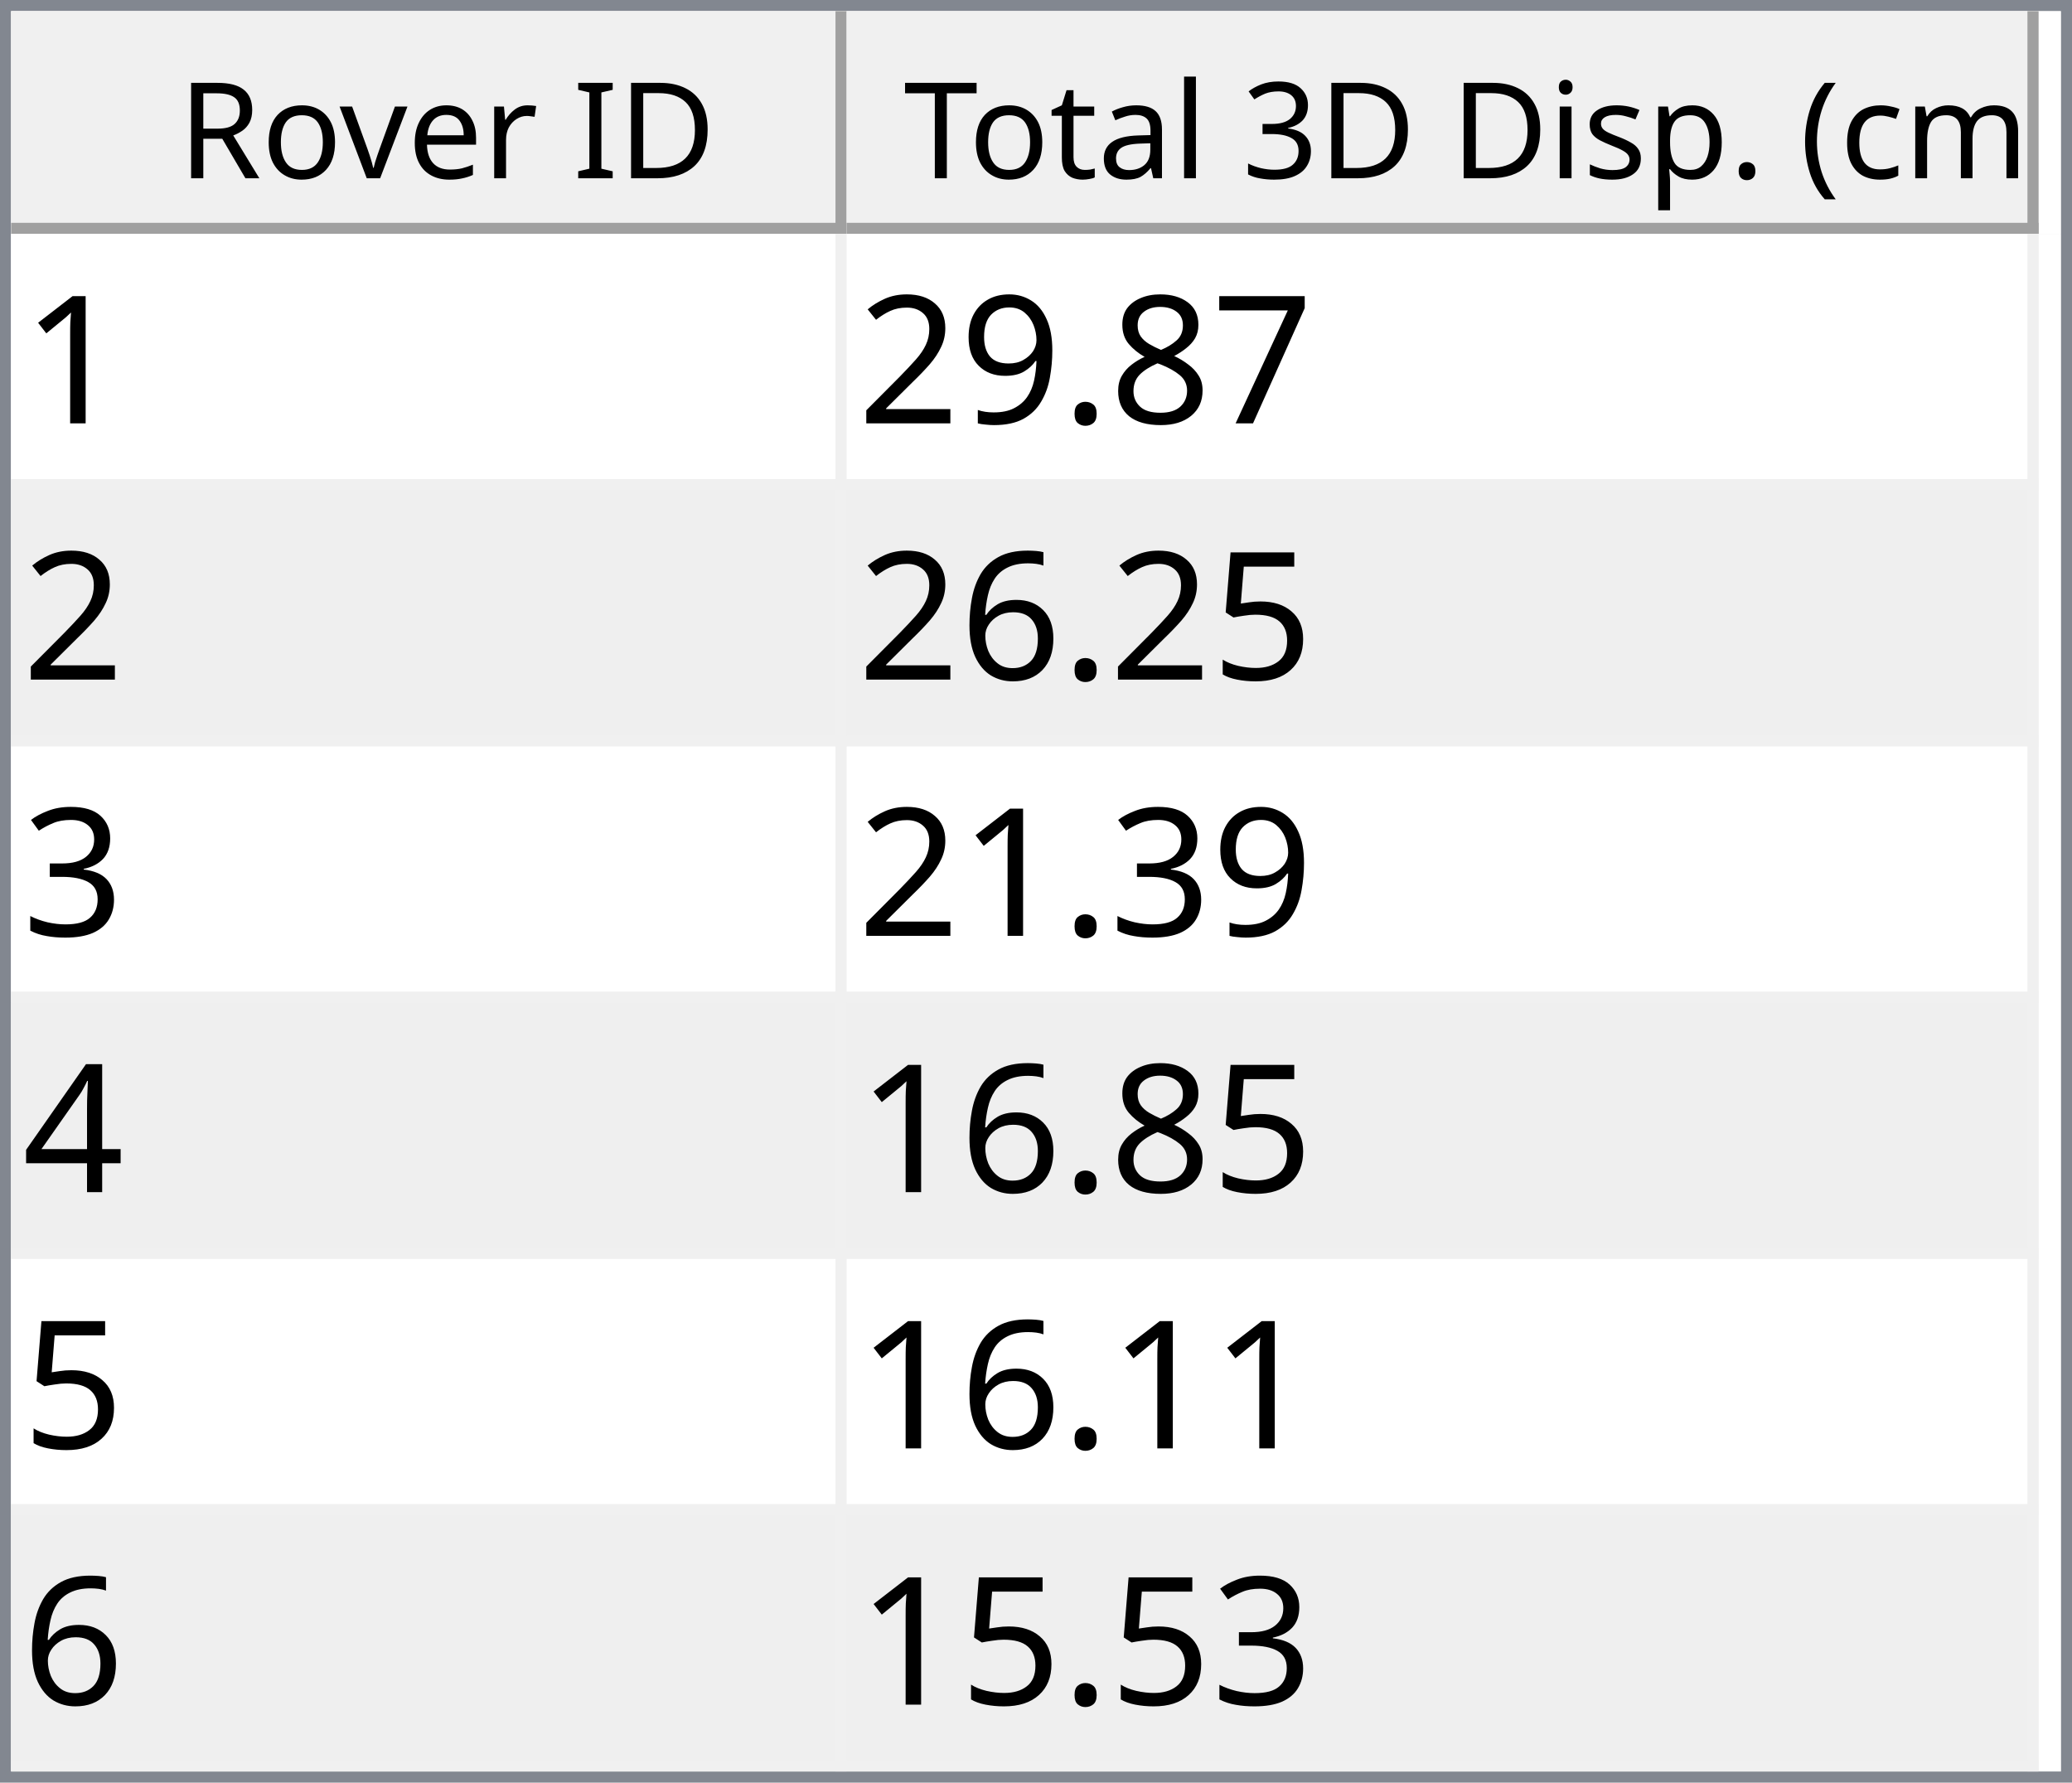
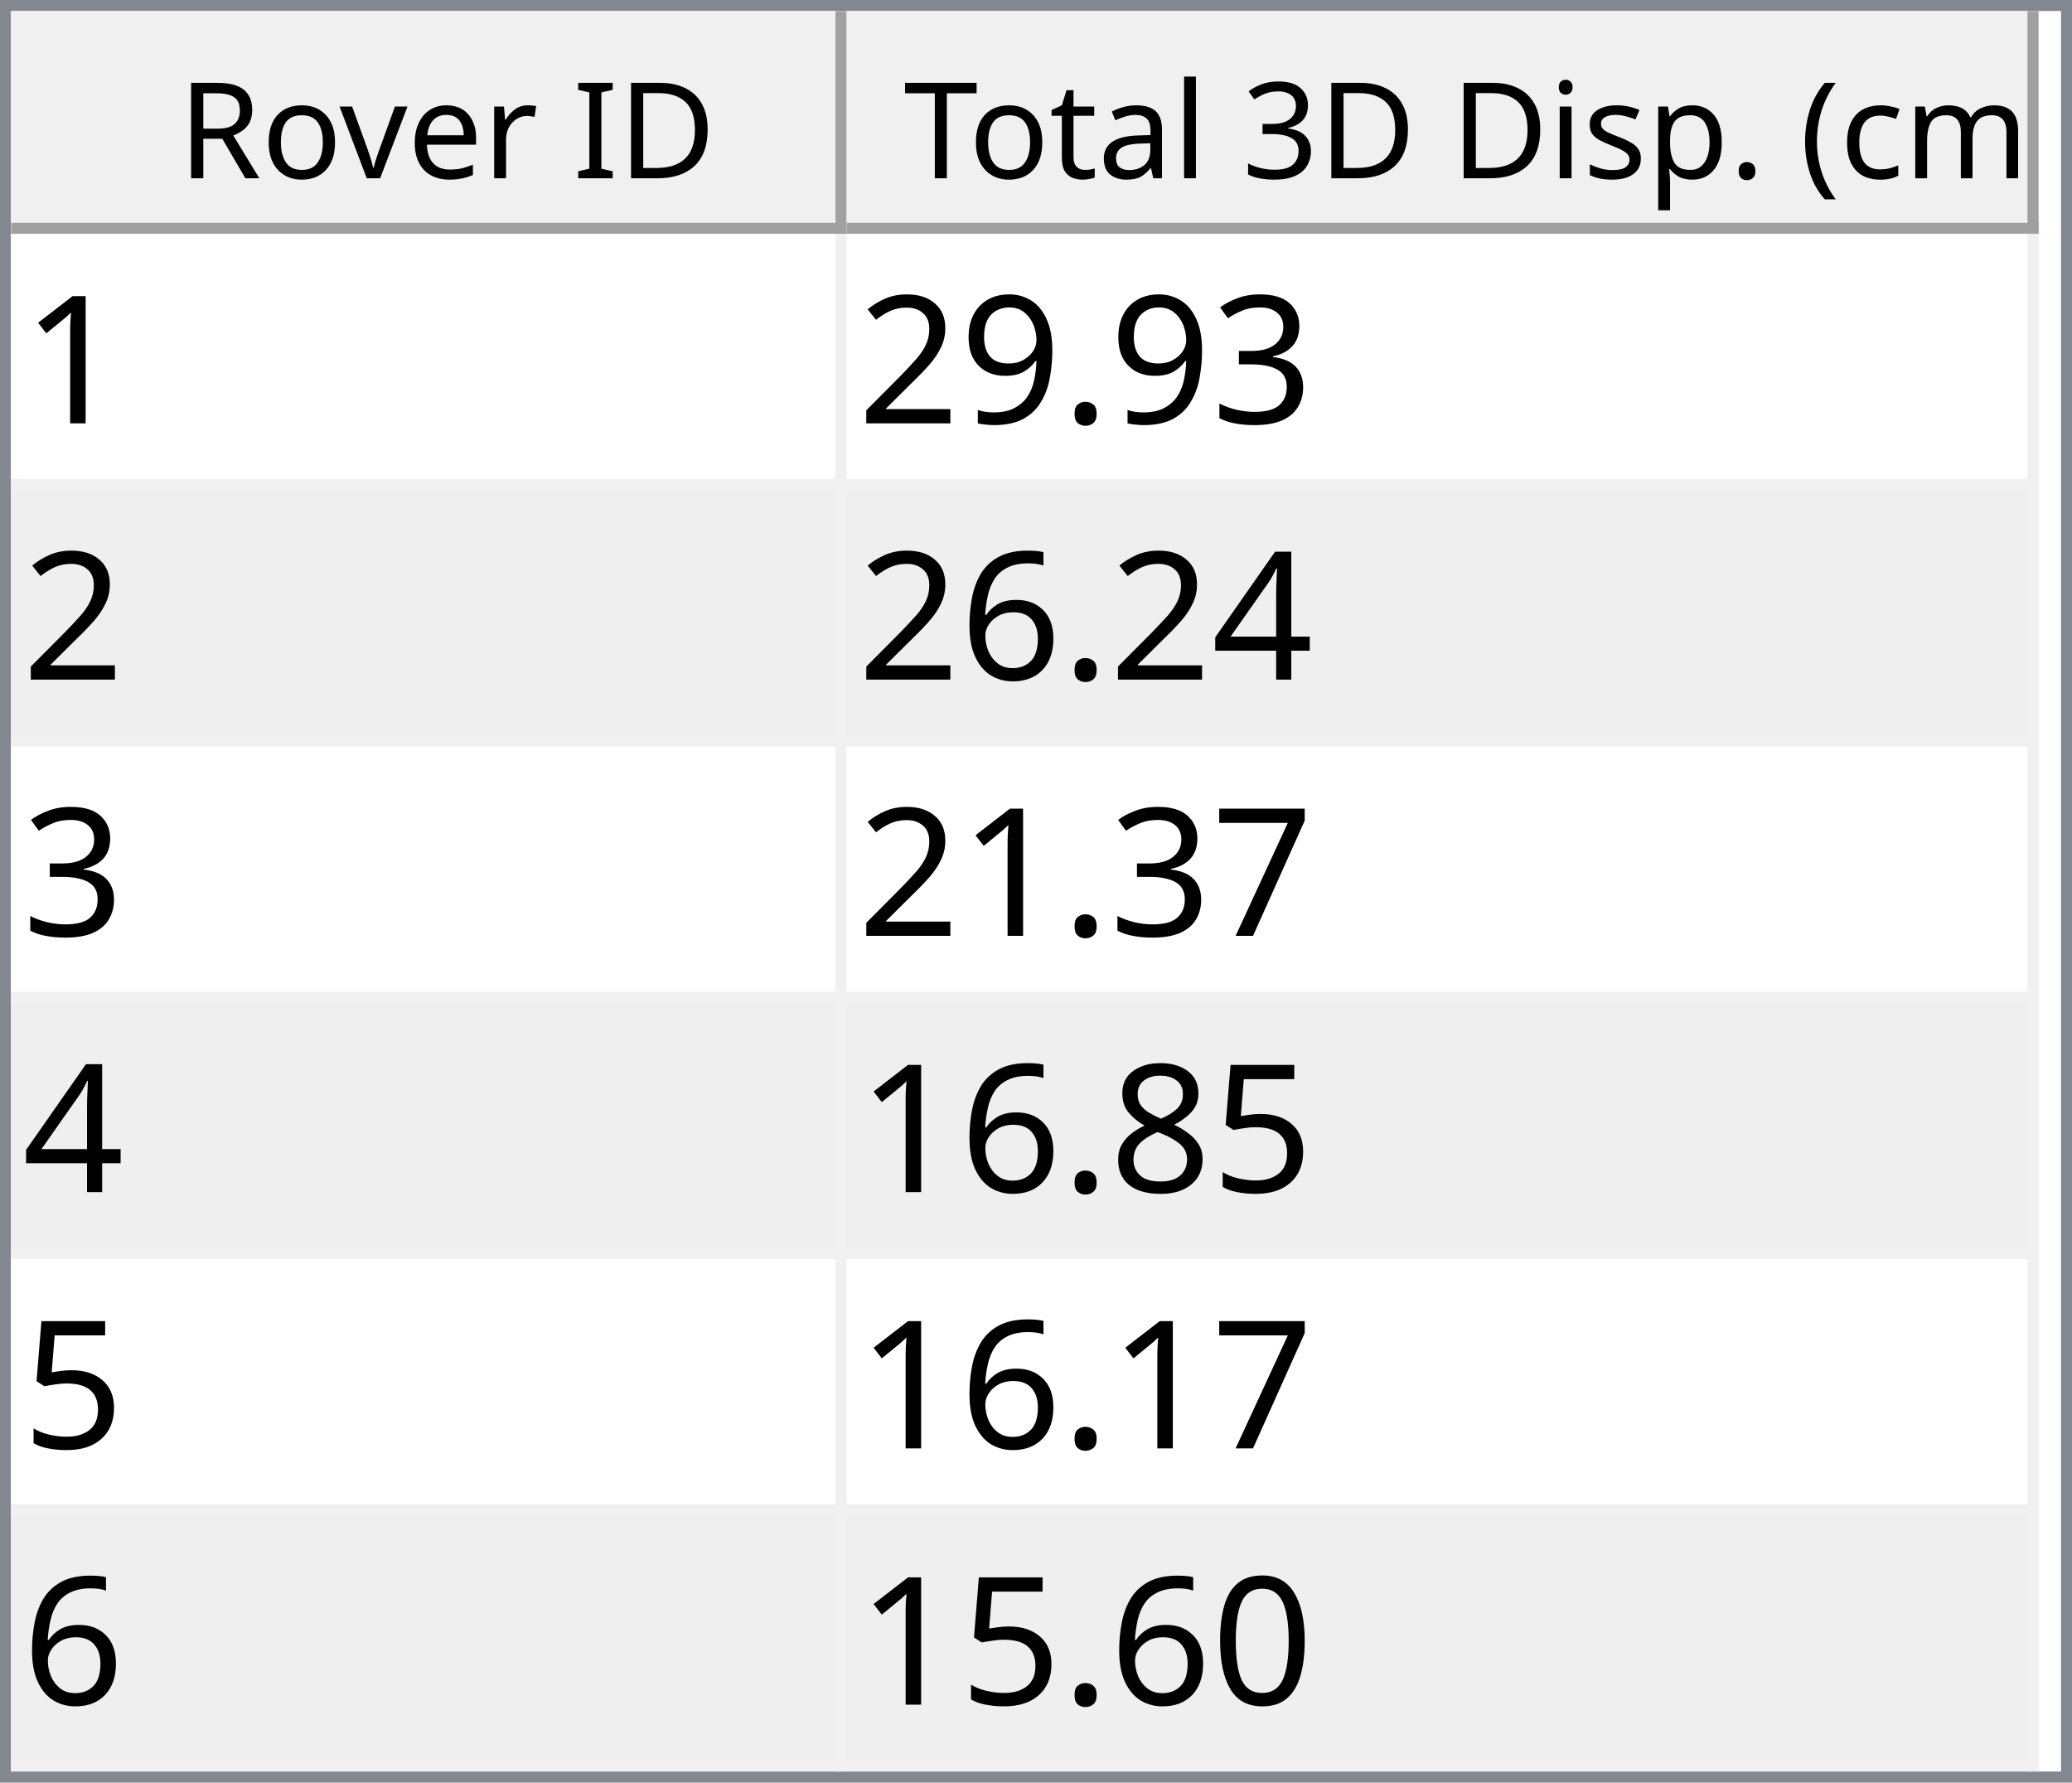
<svg xmlns="http://www.w3.org/2000/svg" style="fill-opacity:1; color-rendering:auto; color-interpolation:auto; text-rendering:auto; stroke:black; stroke-linecap:square; stroke-miterlimit:10; shape-rendering:auto; stroke-opacity:1; fill:black; stroke-dasharray:none; font-weight:normal; stroke-width:1; font-family:'Dialog'; font-style:normal; stroke-linejoin:miter; font-size:12px; stroke-dashoffset:0; image-rendering:auto;" width="186" height="160">
  <defs id="genericDefs" />
  <g>
    <defs id="defs1">
      <clipPath clipPathUnits="userSpaceOnUse" id="clipPath1">
        <path d="M0 0 L186 0 L186 160 L0 160 L0 0 Z" />
      </clipPath>
      <clipPath clipPathUnits="userSpaceOnUse" id="clipPath2">
        <path d="M0 0 L0 160 L186 160 L186 0 Z" />
      </clipPath>
      <clipPath clipPathUnits="userSpaceOnUse" id="clipPath3">
        <path d="M0 0 L0 20 L184 20 L184 0 Z" />
      </clipPath>
      <clipPath clipPathUnits="userSpaceOnUse" id="clipPath4">
        <path d="M0 0 L0 20 L75 20 L75 0 Z" />
      </clipPath>
      <clipPath clipPathUnits="userSpaceOnUse" id="clipPath5">
        <path d="M1 1 L1 19 L74 19 L74 1 Z" />
      </clipPath>
      <clipPath clipPathUnits="userSpaceOnUse" id="clipPath6">
        <path d="M0 0 L0 18 L73 18 L73 0 Z" />
      </clipPath>
      <clipPath clipPathUnits="userSpaceOnUse" id="clipPath7">
        <path d="M-0.5 -0.5 L-0.5 19.5 L74.5 19.5 L74.5 -0.5 Z" />
      </clipPath>
      <clipPath clipPathUnits="userSpaceOnUse" id="clipPath8">
        <path d="M0 0 L0 20 L107 20 L107 0 Z" />
      </clipPath>
      <clipPath clipPathUnits="userSpaceOnUse" id="clipPath9">
        <path d="M1 1 L1 19 L106 19 L106 1 Z" />
      </clipPath>
      <clipPath clipPathUnits="userSpaceOnUse" id="clipPath10">
        <path d="M0 0 L0 18 L105 18 L105 0 Z" />
      </clipPath>
      <clipPath clipPathUnits="userSpaceOnUse" id="clipPath11">
        <path d="M-0.5 -0.5 L-0.5 19.5 L106.5 19.5 L106.5 -0.5 Z" />
      </clipPath>
      <clipPath clipPathUnits="userSpaceOnUse" id="clipPath12">
        <path d="M0 0 L0 138 L184 138 L184 0 Z" />
      </clipPath>
      <clipPath clipPathUnits="userSpaceOnUse" id="clipPath13">
        <path d="M0 0 L0 138 L182 138 L182 0 Z" />
      </clipPath>
      <clipPath clipPathUnits="userSpaceOnUse" id="clipPath14">
        <path d="M-0.5 -0.5 L-0.5 137.5 L181.5 137.5 L181.5 -0.5 Z" />
      </clipPath>
      <clipPath clipPathUnits="userSpaceOnUse" id="clipPath15">
        <path d="M0 0 L0 22 L74 22 L74 0 Z" />
      </clipPath>
      <clipPath clipPathUnits="userSpaceOnUse" id="clipPath16">
        <path d="M0 0 L0 22 L106 22 L106 0 Z" />
      </clipPath>
      <font horiz-adv-x="64.551" id="font1">
        <font-face ascent="107.91" descent="25.098" units-per-em="100" style="font-style:normal; font-family:Segoe UI; font-weight:normal;" />
        <missing-glyph horiz-adv-x="64.551" d="M8.109 0 L8.109 68.266 L56.453 68.266 L56.453 0 L8.109 0 ZM15.328 7.234 L49.219 7.234 L49.219 61.031 L15.328 61.031 L15.328 7.234 Z" />
        <glyph unicode="D" horiz-adv-x="70.117" d="M9.188 0 L9.188 70.016 L28.516 70.016 Q65.531 70.016 65.531 35.891 Q65.531 19.672 55.25 9.836 Q44.969 0 27.734 0 L9.188 0 ZM17.391 62.594 L17.391 7.422 L27.828 7.422 Q41.609 7.422 49.273 14.797 Q56.938 22.172 56.938 35.688 Q56.938 62.594 28.328 62.594 L17.391 62.594 Z" />
        <glyph unicode="I" horiz-adv-x="26.611" d="M17.391 0 L9.188 0 L9.188 70.016 L17.391 70.016 L17.391 0 Z" />
        <glyph unicode=" " horiz-adv-x="27.393" d="" />
        <glyph unicode="r" horiz-adv-x="34.766" d="M34.188 41.891 Q32.078 43.5 28.125 43.5 Q23 43.5 19.555 38.672 Q16.109 33.844 16.109 25.484 L16.109 0 L8.109 0 L8.109 50 L16.109 50 L16.109 39.703 L16.312 39.703 Q18.016 44.969 21.531 47.922 Q25.047 50.875 29.391 50.875 Q32.516 50.875 34.188 50.203 L34.188 41.891 Z" />
        <glyph unicode="e" horiz-adv-x="52.295" d="M48.297 23 L12.984 23 Q13.188 14.656 17.484 10.109 Q21.781 5.562 29.297 5.562 Q37.75 5.562 44.828 11.141 L44.828 3.609 Q38.234 -1.172 27.391 -1.172 Q16.797 -1.172 10.742 5.641 Q4.688 12.453 4.688 24.812 Q4.688 36.469 11.305 43.82 Q17.922 51.172 27.734 51.172 Q37.547 51.172 42.922 44.828 Q48.297 38.484 48.297 27.203 L48.297 23 ZM40.094 29.781 Q40.047 36.719 36.75 40.578 Q33.453 44.438 27.594 44.438 Q21.922 44.438 17.969 40.383 Q14.016 36.328 13.094 29.781 L40.094 29.781 Z" />
        <glyph unicode="v" horiz-adv-x="47.9" d="M47.406 50 L27.484 0 L19.625 0 L0.688 50 L9.469 50 L22.172 13.672 Q23.578 9.672 23.922 6.688 L24.125 6.688 Q24.609 10.453 25.688 13.484 L38.969 50 L47.406 50 Z" />
        <glyph unicode="o" horiz-adv-x="58.594" d="M29 -1.172 Q17.922 -1.172 11.305 5.836 Q4.688 12.844 4.688 24.422 Q4.688 37.016 11.57 44.094 Q18.453 51.172 30.172 51.172 Q41.359 51.172 47.633 44.289 Q53.906 37.406 53.906 25.203 Q53.906 13.234 47.141 6.031 Q40.375 -1.172 29 -1.172 ZM29.594 44.438 Q21.875 44.438 17.383 39.188 Q12.891 33.938 12.891 24.703 Q12.891 15.828 17.43 10.695 Q21.969 5.562 29.594 5.562 Q37.359 5.562 41.531 10.594 Q45.703 15.625 45.703 24.906 Q45.703 34.281 41.531 39.359 Q37.359 44.438 29.594 44.438 Z" />
        <glyph unicode="R" horiz-adv-x="59.814" d="M59.375 0 L49.609 0 L37.891 19.625 Q36.281 22.359 34.766 24.289 Q33.25 26.219 31.664 27.438 Q30.078 28.656 28.25 29.219 Q26.422 29.781 24.125 29.781 L17.391 29.781 L17.391 0 L9.188 0 L9.188 70.016 L30.078 70.016 Q34.672 70.016 38.555 68.867 Q42.438 67.719 45.289 65.375 Q48.141 63.031 49.758 59.547 Q51.375 56.062 51.375 51.375 Q51.375 47.703 50.273 44.656 Q49.172 41.609 47.148 39.211 Q45.125 36.812 42.266 35.133 Q39.406 33.453 35.844 32.516 L35.844 32.328 Q37.594 31.547 38.891 30.547 Q40.188 29.547 41.359 28.18 Q42.531 26.812 43.68 25.078 Q44.828 23.344 46.234 21.047 L59.375 0 ZM17.391 62.594 L17.391 37.203 L28.516 37.203 Q31.594 37.203 34.203 38.133 Q36.812 39.062 38.719 40.797 Q40.625 42.531 41.703 45.047 Q42.781 47.562 42.781 50.688 Q42.781 56.297 39.141 59.445 Q35.5 62.594 28.609 62.594 L17.391 62.594 Z" />
        <glyph unicode=")" horiz-adv-x="30.176" d="M8.297 -15.922 L1.172 -15.922 Q16.406 2.344 16.406 26.812 Q16.406 51.469 1.078 70.016 L8.297 70.016 Q23.531 52.156 23.531 26.703 Q23.531 1.375 8.297 -15.922 Z" />
        <glyph unicode="m" horiz-adv-x="86.133" d="M79.109 0 L71.094 0 L71.094 28.719 Q71.094 37.016 68.531 40.727 Q65.969 44.438 59.906 44.438 Q54.781 44.438 51.195 39.75 Q47.609 35.062 47.609 28.516 L47.609 0 L39.594 0 L39.594 29.688 Q39.594 44.438 28.219 44.438 Q22.953 44.438 19.531 40.016 Q16.109 35.594 16.109 28.516 L16.109 0 L8.109 0 L8.109 50 L16.109 50 L16.109 42.094 L16.312 42.094 Q21.625 51.172 31.844 51.172 Q36.969 51.172 40.773 48.312 Q44.578 45.453 46 40.828 Q51.562 51.172 62.594 51.172 Q79.109 51.172 79.109 30.812 L79.109 0 Z" />
        <glyph unicode="c" horiz-adv-x="46.191" d="M42.188 2.297 Q36.422 -1.172 28.516 -1.172 Q17.828 -1.172 11.258 5.789 Q4.688 12.75 4.688 23.828 Q4.688 36.188 11.766 43.68 Q18.844 51.172 30.672 51.172 Q37.25 51.172 42.281 48.734 L42.281 40.531 Q36.719 44.438 30.375 44.438 Q22.703 44.438 17.797 38.945 Q12.891 33.453 12.891 24.516 Q12.891 15.719 17.508 10.641 Q22.125 5.562 29.891 5.562 Q36.422 5.562 42.188 9.906 L42.188 2.297 Z" />
        <glyph unicode="(" horiz-adv-x="30.176" d="M29.109 -15.922 L21.969 -15.922 Q6.844 1.375 6.844 26.703 Q6.844 52.156 21.969 70.016 L29.203 70.016 Q13.875 51.469 13.875 26.812 Q13.875 2.344 29.109 -15.922 Z" />
        <glyph unicode="." horiz-adv-x="21.68" d="M10.891 -1.078 Q8.641 -1.078 7.055 0.539 Q5.469 2.156 5.469 4.391 Q5.469 6.641 7.055 8.273 Q8.641 9.906 10.891 9.906 Q13.188 9.906 14.797 8.273 Q16.406 6.641 16.406 4.391 Q16.406 2.156 14.797 0.539 Q13.188 -1.078 10.891 -1.078 Z" />
        <glyph unicode="p" horiz-adv-x="58.789" d="M16.312 7.234 L16.109 7.234 L16.109 -23 L8.109 -23 L8.109 50 L16.109 50 L16.109 41.219 L16.312 41.219 Q22.219 51.172 33.594 51.172 Q43.266 51.172 48.688 44.461 Q54.109 37.75 54.109 26.469 Q54.109 13.922 48 6.375 Q41.891 -1.172 31.297 -1.172 Q21.578 -1.172 16.312 7.234 ZM16.109 27.391 L16.109 20.406 Q16.109 14.203 20.141 9.883 Q24.172 5.562 30.375 5.562 Q37.641 5.562 41.773 11.133 Q45.906 16.703 45.906 26.609 Q45.906 34.969 42.047 39.703 Q38.188 44.438 31.594 44.438 Q24.609 44.438 20.359 39.578 Q16.109 34.719 16.109 27.391 Z" />
        <glyph unicode="s" horiz-adv-x="42.432" d="M5.078 1.812 L5.078 10.406 Q11.625 5.562 19.484 5.562 Q30.031 5.562 30.031 12.594 Q30.031 14.594 29.125 15.992 Q28.219 17.391 26.68 18.461 Q25.141 19.531 23.07 20.383 Q21 21.234 18.609 22.172 Q15.281 23.484 12.766 24.828 Q10.25 26.172 8.57 27.859 Q6.891 29.547 6.031 31.695 Q5.172 33.844 5.172 36.719 Q5.172 40.234 6.789 42.945 Q8.406 45.656 11.086 47.484 Q13.766 49.312 17.211 50.242 Q20.656 51.172 24.312 51.172 Q30.812 51.172 35.938 48.922 L35.938 40.828 Q30.422 44.438 23.25 44.438 Q21 44.438 19.195 43.922 Q17.391 43.406 16.094 42.477 Q14.797 41.547 14.086 40.258 Q13.375 38.969 13.375 37.406 Q13.375 35.453 14.086 34.133 Q14.797 32.812 16.164 31.789 Q17.531 30.766 19.484 29.938 Q21.438 29.109 23.922 28.125 Q27.25 26.859 29.883 25.516 Q32.516 24.172 34.375 22.484 Q36.234 20.797 37.234 18.602 Q38.234 16.406 38.234 13.375 Q38.234 9.672 36.602 6.938 Q34.969 4.203 32.234 2.398 Q29.5 0.594 25.93 -0.289 Q22.359 -1.172 18.453 -1.172 Q10.75 -1.172 5.078 1.812 Z" />
        <glyph unicode="i" horiz-adv-x="24.219" d="M12.203 62.703 Q10.062 62.703 8.547 64.164 Q7.031 65.625 7.031 67.875 Q7.031 70.125 8.547 71.609 Q10.062 73.094 12.203 73.094 Q14.406 73.094 15.945 71.609 Q17.484 70.125 17.484 67.875 Q17.484 65.719 15.945 64.211 Q14.406 62.703 12.203 62.703 ZM16.109 0 L8.109 0 L8.109 50 L16.109 50 L16.109 0 Z" />
        <glyph unicode="3" horiz-adv-x="53.906" d="M46.531 19.828 Q46.531 15.094 44.75 11.211 Q42.969 7.328 39.719 4.57 Q36.469 1.812 31.93 0.297 Q27.391 -1.219 21.922 -1.219 Q11.922 -1.219 6 2.594 L6 11.188 Q13.094 5.609 22.219 5.609 Q25.875 5.609 28.828 6.539 Q31.781 7.469 33.906 9.227 Q36.031 10.984 37.18 13.477 Q38.328 15.969 38.328 19.094 Q38.328 32.812 18.797 32.812 L12.984 32.812 L12.984 39.594 L18.5 39.594 Q35.797 39.594 35.797 52.484 Q35.797 64.406 22.609 64.406 Q15.188 64.406 8.688 59.422 L8.688 67.188 Q15.375 71.188 24.609 71.188 Q29 71.188 32.57 69.969 Q36.141 68.75 38.68 66.555 Q41.219 64.359 42.609 61.281 Q44 58.203 44 54.5 Q44 40.672 30.031 36.719 L30.031 36.531 Q33.594 36.141 36.625 34.797 Q39.656 33.453 41.852 31.305 Q44.047 29.156 45.289 26.25 Q46.531 23.344 46.531 19.828 Z" />
        <glyph unicode="l" horiz-adv-x="24.219" d="M16.109 0 L8.109 0 L8.109 74.031 L16.109 74.031 L16.109 0 Z" />
        <glyph unicode="a" horiz-adv-x="50.879" d="M43.891 0 L35.891 0 L35.891 7.812 L35.688 7.812 Q30.469 -1.172 20.312 -1.172 Q12.844 -1.172 8.617 2.781 Q4.391 6.734 4.391 13.281 Q4.391 27.297 20.906 29.594 L35.891 31.688 Q35.891 44.438 25.594 44.438 Q16.547 44.438 9.281 38.281 L9.281 46.484 Q16.656 51.172 26.266 51.172 Q43.891 51.172 43.891 32.516 L43.891 0 ZM35.891 25.297 L23.828 23.641 Q18.266 22.859 15.43 20.875 Q12.594 18.891 12.594 13.875 Q12.594 10.203 15.211 7.883 Q17.828 5.562 22.172 5.562 Q28.125 5.562 32.008 9.742 Q35.891 13.922 35.891 20.312 L35.891 25.297 Z" />
        <glyph unicode="t" horiz-adv-x="33.887" d="M31.297 0.484 Q28.469 -1.078 23.828 -1.078 Q10.688 -1.078 10.688 13.578 L10.688 43.172 L2.094 43.172 L2.094 50 L10.688 50 L10.688 62.203 L18.703 64.797 L18.703 50 L31.297 50 L31.297 43.172 L18.703 43.172 L18.703 14.984 Q18.703 9.969 20.414 7.82 Q22.125 5.672 26.078 5.672 Q29.109 5.672 31.297 7.328 L31.297 0.484 Z" />
        <glyph unicode="T" horiz-adv-x="52.393" d="M50.594 62.594 L30.375 62.594 L30.375 0 L22.172 0 L22.172 62.594 L2 62.594 L2 70.016 L50.594 70.016 L50.594 62.594 Z" />
      </font>
      <font horiz-adv-x="75.0" id="font2">
        <font-face ascent="100.537" descent="21.973" units-per-em="100" style="font-style:normal; font-family:sans-serif; font-weight:normal;" />
        <missing-glyph horiz-adv-x="75.0" d="M12.5 0 L12.5 62.5 L62.5 62.5 L62.5 0 L12.5 0 ZM14.062 1.562 L60.938 1.562 L60.938 60.938 L14.062 60.938 L14.062 1.562 Z" />
        <glyph unicode="1" horiz-adv-x="55.615" d="M37.25 0 L28.469 0 L28.469 56 Q25.297 52.984 20.141 49.953 Q14.984 46.922 10.891 45.406 L10.891 53.906 Q18.266 57.375 23.781 62.305 Q29.297 67.234 31.594 71.875 L37.25 71.875 L37.25 0 Z" />
-         <glyph unicode="7" horiz-adv-x="55.615" d="M4.734 62.203 L4.734 70.656 L51.078 70.656 L51.078 63.812 Q44.234 56.547 37.523 44.484 Q30.812 32.422 27.156 19.672 Q24.516 10.688 23.781 0 L14.75 0 Q14.891 8.453 18.062 20.414 Q21.234 32.375 27.172 43.484 Q33.109 54.594 39.797 62.203 L4.734 62.203 Z" />
-         <glyph unicode="8" horiz-adv-x="55.615" d="M17.672 38.812 Q12.203 40.828 9.57 44.539 Q6.938 48.25 6.938 53.422 Q6.938 61.234 12.555 66.555 Q18.172 71.875 27.484 71.875 Q36.859 71.875 42.578 66.43 Q48.297 60.984 48.297 53.172 Q48.297 48.188 45.68 44.508 Q43.062 40.828 37.75 38.812 Q44.344 36.672 47.781 31.883 Q51.219 27.094 51.219 20.453 Q51.219 11.281 44.727 5.031 Q38.234 -1.219 27.641 -1.219 Q17.047 -1.219 10.547 5.055 Q4.047 11.328 4.047 20.703 Q4.047 27.688 7.594 32.398 Q11.141 37.109 17.672 38.812 ZM15.922 53.719 Q15.922 48.641 19.195 45.414 Q22.469 42.188 27.688 42.188 Q32.766 42.188 36.016 45.383 Q39.266 48.578 39.266 53.219 Q39.266 58.062 35.914 61.359 Q32.562 64.656 27.594 64.656 Q22.562 64.656 19.242 61.43 Q15.922 58.203 15.922 53.719 ZM13.094 20.656 Q13.094 16.891 14.875 13.375 Q16.656 9.859 20.172 7.93 Q23.688 6 27.734 6 Q34.031 6 38.133 10.055 Q42.234 14.109 42.234 20.359 Q42.234 26.703 38.016 30.859 Q33.797 35.016 27.438 35.016 Q21.234 35.016 17.164 30.914 Q13.094 26.812 13.094 20.656 Z" />
+         <glyph unicode="3" horiz-adv-x="55.615" d="M4.203 18.891 L12.984 20.062 Q14.5 12.594 18.141 9.297 Q21.781 6 27 6 Q33.203 6 37.477 10.297 Q41.75 14.594 41.75 20.953 Q41.75 27 37.797 30.93 Q33.844 34.859 27.734 34.859 Q25.25 34.859 21.531 33.891 L22.516 41.609 Q23.391 41.5 23.922 41.5 Q29.547 41.5 34.039 44.43 Q38.531 47.359 38.531 53.469 Q38.531 58.297 35.258 61.477 Q31.984 64.656 26.812 64.656 Q21.688 64.656 18.266 61.43 Q14.844 58.203 13.875 51.766 L5.078 53.328 Q6.688 62.156 12.398 67.016 Q18.109 71.875 26.609 71.875 Q32.469 71.875 37.398 69.359 Q42.328 66.844 44.945 62.5 Q47.562 58.156 47.562 53.266 Q47.562 48.641 45.07 44.828 Q42.578 41.016 37.703 38.766 Q44.047 37.312 47.562 32.695 Q51.078 28.078 51.078 21.141 Q51.078 11.766 44.242 5.25 Q37.406 -1.266 26.953 -1.266 Q17.531 -1.266 11.305 4.352 Q5.078 9.969 4.203 18.891 Z" />
        <glyph unicode="." horiz-adv-x="27.783" d="M9.078 0 L9.078 10.016 L19.094 10.016 L19.094 0 L9.078 0 Z" />
        <glyph unicode="9" horiz-adv-x="55.615" d="M5.469 16.547 L13.922 17.328 Q14.984 11.375 18.016 8.688 Q21.047 6 25.781 6 Q29.828 6 32.883 7.859 Q35.938 9.719 37.891 12.82 Q39.844 15.922 41.164 21.195 Q42.484 26.469 42.484 31.938 Q42.484 32.516 42.438 33.688 Q39.797 29.5 35.234 26.883 Q30.672 24.266 25.344 24.266 Q16.453 24.266 10.305 30.711 Q4.156 37.156 4.156 47.703 Q4.156 58.594 10.578 65.234 Q17 71.875 26.656 71.875 Q33.641 71.875 39.43 68.117 Q45.219 64.359 48.219 57.398 Q51.219 50.438 51.219 37.25 Q51.219 23.531 48.242 15.406 Q45.266 7.281 39.383 3.031 Q33.5 -1.219 25.594 -1.219 Q17.188 -1.219 11.867 3.445 Q6.547 8.109 5.469 16.547 ZM41.453 48.141 Q41.453 55.719 37.43 60.156 Q33.406 64.594 27.734 64.594 Q21.875 64.594 17.531 59.812 Q13.188 55.031 13.188 47.406 Q13.188 40.578 17.312 36.305 Q21.438 32.031 27.484 32.031 Q33.594 32.031 37.523 36.305 Q41.453 40.578 41.453 48.141 Z" />
        <glyph unicode="2" horiz-adv-x="55.615" d="M50.344 8.453 L50.344 0 L3.031 0 Q2.938 3.172 4.047 6.109 Q5.859 10.938 9.836 15.625 Q13.812 20.312 21.344 26.469 Q33.016 36.031 37.117 41.625 Q41.219 47.219 41.219 52.203 Q41.219 57.422 37.477 61.008 Q33.734 64.594 27.734 64.594 Q21.391 64.594 17.578 60.789 Q13.766 56.984 13.719 50.25 L4.688 51.172 Q5.609 61.281 11.664 66.578 Q17.719 71.875 27.938 71.875 Q38.234 71.875 44.242 66.164 Q50.25 60.453 50.25 52 Q50.25 47.703 48.492 43.555 Q46.734 39.406 42.656 34.812 Q38.578 30.219 29.109 22.219 Q21.188 15.578 18.945 13.211 Q16.703 10.844 15.234 8.453 L50.344 8.453 Z" />
+         <glyph unicode="4" horiz-adv-x="55.615" d="M32.328 0 L32.328 17.141 L1.266 17.141 L1.266 25.203 L33.938 71.578 L41.109 71.578 L41.109 25.203 L50.781 25.203 L50.781 17.141 L41.109 17.141 L41.109 0 L32.328 0 ZM32.328 25.203 L32.328 57.469 L9.906 25.203 L32.328 25.203 Z" />
+         <glyph unicode="6" horiz-adv-x="55.615" d="M49.75 54.047 L41.016 53.375 Q39.844 58.547 37.703 60.891 Q34.125 64.656 28.906 64.656 Q24.703 64.656 21.531 62.312 Q17.391 59.281 14.992 53.469 Q12.594 47.656 12.5 36.922 Q15.672 41.75 20.266 44.094 Q24.859 46.438 29.891 46.438 Q38.672 46.438 44.852 39.969 Q51.031 33.5 51.031 23.25 Q51.031 16.5 48.125 10.719 Q45.219 4.938 40.141 1.859 Q35.062 -1.219 28.609 -1.219 Q17.625 -1.219 10.695 6.859 Q3.766 14.938 3.766 33.5 Q3.766 54.25 11.422 63.672 Q18.109 71.875 29.438 71.875 Q37.891 71.875 43.289 67.141 Q48.688 62.406 49.75 54.047 ZM13.875 23.188 Q13.875 18.656 15.797 14.508 Q17.719 10.359 21.188 8.18 Q24.656 6 28.469 6 Q34.031 6 38.039 10.492 Q42.047 14.984 42.047 22.703 Q42.047 30.125 38.086 34.398 Q34.125 38.672 28.125 38.672 Q22.172 38.672 18.023 34.398 Q13.875 30.125 13.875 23.188 Z" />
+         <glyph unicode="7" horiz-adv-x="55.615" d="M4.734 62.203 L4.734 70.656 L51.078 70.656 L51.078 63.812 Q44.234 56.547 37.523 44.484 Q30.812 32.422 27.156 19.672 Q24.516 10.688 23.781 0 L14.75 0 Q14.891 8.453 18.062 20.414 Q21.234 32.375 27.172 43.484 Q33.109 54.594 39.797 62.203 L4.734 62.203 Z" />
        <glyph unicode="5" horiz-adv-x="55.615" d="M4.156 18.75 L13.375 19.531 Q14.406 12.797 18.141 9.398 Q21.875 6 27.156 6 Q33.5 6 37.891 10.789 Q42.281 15.578 42.281 23.484 Q42.281 31 38.062 35.352 Q33.844 39.703 27 39.703 Q22.75 39.703 19.336 37.773 Q15.922 35.844 13.969 32.766 L5.719 33.844 L12.641 70.609 L48.25 70.609 L48.25 62.203 L19.672 62.203 L15.828 42.969 Q22.266 47.469 29.344 47.469 Q38.719 47.469 45.164 40.969 Q51.609 34.469 51.609 24.266 Q51.609 14.547 45.953 7.469 Q39.062 -1.219 27.156 -1.219 Q17.391 -1.219 11.211 4.25 Q5.031 9.719 4.156 18.75 Z" />
-         <glyph unicode="6" horiz-adv-x="55.615" d="M49.75 54.047 L41.016 53.375 Q39.844 58.547 37.703 60.891 Q34.125 64.656 28.906 64.656 Q24.703 64.656 21.531 62.312 Q17.391 59.281 14.992 53.469 Q12.594 47.656 12.5 36.922 Q15.672 41.75 20.266 44.094 Q24.859 46.438 29.891 46.438 Q38.672 46.438 44.852 39.969 Q51.031 33.5 51.031 23.25 Q51.031 16.5 48.125 10.719 Q45.219 4.938 40.141 1.859 Q35.062 -1.219 28.609 -1.219 Q17.625 -1.219 10.695 6.859 Q3.766 14.938 3.766 33.5 Q3.766 54.25 11.422 63.672 Q18.109 71.875 29.438 71.875 Q37.891 71.875 43.289 67.141 Q48.688 62.406 49.75 54.047 ZM13.875 23.188 Q13.875 18.656 15.797 14.508 Q17.719 10.359 21.188 8.18 Q24.656 6 28.469 6 Q34.031 6 38.039 10.492 Q42.047 14.984 42.047 22.703 Q42.047 30.125 38.086 34.398 Q34.125 38.672 28.125 38.672 Q22.172 38.672 18.023 34.398 Q13.875 30.125 13.875 23.188 Z" />
-         <glyph unicode="3" horiz-adv-x="55.615" d="M4.203 18.891 L12.984 20.062 Q14.5 12.594 18.141 9.297 Q21.781 6 27 6 Q33.203 6 37.477 10.297 Q41.75 14.594 41.75 20.953 Q41.75 27 37.797 30.93 Q33.844 34.859 27.734 34.859 Q25.25 34.859 21.531 33.891 L22.516 41.609 Q23.391 41.5 23.922 41.5 Q29.547 41.5 34.039 44.43 Q38.531 47.359 38.531 53.469 Q38.531 58.297 35.258 61.477 Q31.984 64.656 26.812 64.656 Q21.688 64.656 18.266 61.43 Q14.844 58.203 13.875 51.766 L5.078 53.328 Q6.688 62.156 12.398 67.016 Q18.109 71.875 26.609 71.875 Q32.469 71.875 37.398 69.359 Q42.328 66.844 44.945 62.5 Q47.562 58.156 47.562 53.266 Q47.562 48.641 45.07 44.828 Q42.578 41.016 37.703 38.766 Q44.047 37.312 47.562 32.695 Q51.078 28.078 51.078 21.141 Q51.078 11.766 44.242 5.25 Q37.406 -1.266 26.953 -1.266 Q17.531 -1.266 11.305 4.352 Q5.078 9.969 4.203 18.891 Z" />
-         <glyph unicode="4" horiz-adv-x="55.615" d="M32.328 0 L32.328 17.141 L1.266 17.141 L1.266 25.203 L33.938 71.578 L41.109 71.578 L41.109 25.203 L50.781 25.203 L50.781 17.141 L41.109 17.141 L41.109 0 L32.328 0 ZM32.328 25.203 L32.328 57.469 L9.906 25.203 L32.328 25.203 Z" />
+         <glyph unicode="8" horiz-adv-x="55.615" d="M17.672 38.812 Q12.203 40.828 9.57 44.539 Q6.938 48.25 6.938 53.422 Q6.938 61.234 12.555 66.555 Q18.172 71.875 27.484 71.875 Q36.859 71.875 42.578 66.43 Q48.297 60.984 48.297 53.172 Q48.297 48.188 45.68 44.508 Q43.062 40.828 37.75 38.812 Q44.344 36.672 47.781 31.883 Q51.219 27.094 51.219 20.453 Q51.219 11.281 44.727 5.031 Q38.234 -1.219 27.641 -1.219 Q17.047 -1.219 10.547 5.055 Q4.047 11.328 4.047 20.703 Q4.047 27.688 7.594 32.398 Q11.141 37.109 17.672 38.812 ZM15.922 53.719 Q15.922 48.641 19.195 45.414 Q22.469 42.188 27.688 42.188 Q32.766 42.188 36.016 45.383 Q39.266 48.578 39.266 53.219 Q39.266 58.062 35.914 61.359 Q32.562 64.656 27.594 64.656 Q22.562 64.656 19.242 61.43 Q15.922 58.203 15.922 53.719 ZM13.094 20.656 Q13.094 16.891 14.875 13.375 Q16.656 9.859 20.172 7.93 Q23.688 6 27.734 6 Q34.031 6 38.133 10.055 Q42.234 14.109 42.234 20.359 Q42.234 26.703 38.016 30.859 Q33.797 35.016 27.438 35.016 Q21.234 35.016 17.164 30.914 Q13.094 26.812 13.094 20.656 Z" />
+         <glyph unicode="0" horiz-adv-x="55.615" d="M4.156 35.297 Q4.156 48 6.766 55.742 Q9.375 63.484 14.523 67.68 Q19.672 71.875 27.484 71.875 Q33.25 71.875 37.594 69.555 Q41.938 67.234 44.773 62.867 Q47.609 58.5 49.219 52.227 Q50.828 45.953 50.828 35.297 Q50.828 22.703 48.242 14.969 Q45.656 7.234 40.508 3.008 Q35.359 -1.219 27.484 -1.219 Q17.141 -1.219 11.234 6.203 Q4.156 15.141 4.156 35.297 ZM13.188 35.297 Q13.188 17.672 17.312 11.836 Q21.438 6 27.484 6 Q33.547 6 37.672 11.859 Q41.797 17.719 41.797 35.297 Q41.797 52.984 37.672 58.789 Q33.547 64.594 27.391 64.594 Q21.344 64.594 17.719 59.469 Q13.188 52.938 13.188 35.297 Z" />
      </font>
    </defs>
    <g style="fill:white; stroke:white;">
      <rect x="0" y="0" width="186" style="clip-path:url(#clipPath1); stroke:none;" height="160" />
    </g>
    <g style="fill:white; text-rendering:optimizeSpeed; color-rendering:optimizeSpeed; image-rendering:optimizeSpeed; shape-rendering:crispEdges; stroke:white; color-interpolation:sRGB;">
      <rect x="0" width="186" height="160" y="0" style="stroke:none;" />
      <path style="stroke:none;" d="M0 160 L186 160 L186 0 L0 0 Z" />
    </g>
    <g style="fill:rgb(240,240,240); font-family:'Segoe UI'; stroke:rgb(240,240,240);">
      <rect x="0" y="0" width="186" style="clip-path:url(#clipPath2); stroke:none;" height="160" />
    </g>
    <g style="fill:rgb(130,135,144); font-family:'Segoe UI'; stroke:rgb(130,135,144);">
      <path d="M0 0 L186 0 L186 160 L0 160 L0 0 ZM1 1 L185 1 L185 159 L1 159 L1 1 Z" style="fill-rule:evenodd; clip-path:url(#clipPath2); stroke:none;" />
    </g>
    <g style="fill:white; font-family:'Segoe UI'; stroke:white;" transform="translate(1,1)">
      <rect x="0" y="0" width="184" style="clip-path:url(#clipPath3); stroke:none;" height="20" />
    </g>
    <g style="fill:rgb(240,240,240); font-family:'Segoe UI'; stroke:rgb(240,240,240);" transform="translate(1,1)">
      <rect x="0" y="0" width="75" style="clip-path:url(#clipPath4); stroke:none;" height="20" />
    </g>
    <g style="font-family:'Segoe UI';" transform="translate(2,2)">
      <text x="14" xml:space="preserve" y="14" style="clip-path:url(#clipPath6); stroke:none;">Rover ID</text>
    </g>
    <g style="fill:rgb(160,160,160); font-family:'Segoe UI'; stroke:rgb(160,160,160); stroke-linejoin:bevel;" transform="translate(1.5,1.5)">
      <line x1="74" x2="74" y1="0" style="fill:none; clip-path:url(#clipPath7);" y2="19" />
    </g>
    <g style="fill:rgb(160,160,160); font-family:'Segoe UI'; stroke:rgb(160,160,160); stroke-linejoin:bevel;" transform="matrix(1,0,0,1,1,1) translate(0.5,0.5)">
      <line x1="0" x2="74" y1="19" style="fill:none; clip-path:url(#clipPath7);" y2="19" />
    </g>
    <g style="fill:rgb(240,240,240); font-family:'Segoe UI'; stroke:rgb(240,240,240);" transform="translate(76,1)">
      <rect x="0" y="0" width="107" style="clip-path:url(#clipPath8); stroke:none;" height="20" />
    </g>
    <g style="font-family:'Segoe UI';" transform="translate(77,2)">
      <text x="1" xml:space="preserve" y="14" style="clip-path:url(#clipPath10); stroke:none;"> Total 3D Disp. (cm)</text>
    </g>
    <g style="fill:rgb(160,160,160); font-family:'Segoe UI'; stroke:rgb(160,160,160); stroke-linejoin:bevel;" transform="translate(76.5,1.5)">
      <line x1="106" x2="106" y1="0" style="fill:none; clip-path:url(#clipPath11);" y2="19" />
    </g>
    <g style="fill:rgb(160,160,160); font-family:'Segoe UI'; stroke:rgb(160,160,160); stroke-linejoin:bevel;" transform="matrix(1,0,0,1,76,1) translate(0.5,0.5)">
      <line x1="0" x2="106" y1="19" style="fill:none; clip-path:url(#clipPath11);" y2="19" />
    </g>
    <g style="fill:white; font-family:'Segoe UI'; stroke:white;" transform="translate(1,21)">
      <rect x="0" y="0" width="184" style="clip-path:url(#clipPath12); stroke:none;" height="138" />
    </g>
    <g style="fill:rgb(240,240,240); font-size:16px; font-family:sans-serif; stroke:rgb(240,240,240);" transform="translate(1,21)">
      <rect x="0" y="0" width="182" style="clip-path:url(#clipPath13); stroke:none;" height="138" />
      <line transform="translate(0.5,0.5)" x1="0" x2="181" y1="22" style="clip-path:url(#clipPath14); fill:none; stroke-linejoin:bevel;" y2="22" />
    </g>
    <g transform="matrix(1,0,0,1,1,21) translate(0.5,0.5)" style="fill:rgb(240,240,240); font-size:16px; font-family:sans-serif; stroke:rgb(240,240,240); stroke-linejoin:bevel;">
      <line x1="0" x2="181" y1="45" style="fill:none; clip-path:url(#clipPath14);" y2="45" />
    </g>
    <g transform="matrix(1,0,0,1,1,21) translate(0.5,0.5)" style="fill:rgb(240,240,240); font-size:16px; font-family:sans-serif; stroke:rgb(240,240,240); stroke-linejoin:bevel;">
      <line x1="0" x2="181" y1="68" style="fill:none; clip-path:url(#clipPath14);" y2="68" />
    </g>
    <g transform="matrix(1,0,0,1,1,21) translate(0.5,0.5)" style="fill:rgb(240,240,240); font-size:16px; font-family:sans-serif; stroke:rgb(240,240,240); stroke-linejoin:bevel;">
      <line x1="0" x2="181" y1="91" style="fill:none; clip-path:url(#clipPath14);" y2="91" />
    </g>
    <g transform="matrix(1,0,0,1,1,21) translate(0.5,0.5)" style="fill:rgb(240,240,240); font-size:16px; font-family:sans-serif; stroke:rgb(240,240,240); stroke-linejoin:bevel;">
      <line x1="0" x2="181" y1="114" style="fill:none; clip-path:url(#clipPath14);" y2="114" />
    </g>
    <g transform="matrix(1,0,0,1,1,21) translate(0.5,0.5)" style="fill:rgb(240,240,240); font-size:16px; font-family:sans-serif; stroke:rgb(240,240,240); stroke-linejoin:bevel;">
      <line x1="0" x2="181" y1="137" style="fill:none; clip-path:url(#clipPath14);" y2="137" />
    </g>
    <g transform="matrix(1,0,0,1,1,21) translate(0.5,0.5)" style="fill:rgb(240,240,240); font-size:16px; font-family:sans-serif; stroke:rgb(240,240,240); stroke-linejoin:bevel;">
      <line x1="74" x2="74" y1="0" style="fill:none; clip-path:url(#clipPath14);" y2="137" />
    </g>
    <g transform="matrix(1,0,0,1,1,21) translate(0.5,0.5)" style="fill:rgb(240,240,240); font-size:16px; font-family:sans-serif; stroke:rgb(240,240,240); stroke-linejoin:bevel;">
      <line x1="181" x2="181" y1="0" style="fill:none; clip-path:url(#clipPath14);" y2="137" />
    </g>
    <g style="fill:white; font-size:16px; font-family:sans-serif; stroke:white;" transform="matrix(1,0,0,1,1,21)">
      <rect x="0" y="0" width="74" style="clip-path:url(#clipPath15); stroke:none;" height="22" />
      <text x="1" y="17" style="fill:black; clip-path:url(#clipPath15); stroke:none;" xml:space="preserve">1</text>
    </g>
    <g style="fill:white; font-size:16px; font-family:sans-serif; stroke:white;" transform="matrix(1,0,0,1,1,21) translate(75,0)">
      <rect x="0" y="0" width="106" style="clip-path:url(#clipPath16); stroke:none;" height="22" />
-       <text x="1" y="17" style="fill:black; clip-path:url(#clipPath16); stroke:none;" xml:space="preserve">29.87</text>
+       <text x="1" y="17" style="fill:black; clip-path:url(#clipPath16); stroke:none;" xml:space="preserve">29.93</text>
    </g>
    <g style="fill:rgb(239,239,239); font-size:16px; font-family:sans-serif; stroke:rgb(239,239,239);" transform="matrix(1,0,0,1,1,21) translate(0,23)">
      <rect x="0" y="0" width="74" style="clip-path:url(#clipPath15); stroke:none;" height="22" />
      <text x="1" y="17" style="fill:black; clip-path:url(#clipPath15); stroke:none;" xml:space="preserve">2</text>
    </g>
    <g style="fill:rgb(239,239,239); font-size:16px; font-family:sans-serif; stroke:rgb(239,239,239);" transform="matrix(1,0,0,1,1,21) translate(75,23)">
      <rect x="0" y="0" width="106" style="clip-path:url(#clipPath16); stroke:none;" height="22" />
-       <text x="1" y="17" style="fill:black; clip-path:url(#clipPath16); stroke:none;" xml:space="preserve">26.25</text>
+       <text x="1" y="17" style="fill:black; clip-path:url(#clipPath16); stroke:none;" xml:space="preserve">26.24</text>
    </g>
    <g style="fill:white; font-size:16px; font-family:sans-serif; stroke:white;" transform="matrix(1,0,0,1,1,21) translate(0,46)">
      <rect x="0" y="0" width="74" style="clip-path:url(#clipPath15); stroke:none;" height="22" />
      <text x="1" y="17" style="fill:black; clip-path:url(#clipPath15); stroke:none;" xml:space="preserve">3</text>
    </g>
    <g style="fill:white; font-size:16px; font-family:sans-serif; stroke:white;" transform="matrix(1,0,0,1,1,21) translate(75,46)">
      <rect x="0" y="0" width="106" style="clip-path:url(#clipPath16); stroke:none;" height="22" />
-       <text x="1" y="17" style="fill:black; clip-path:url(#clipPath16); stroke:none;" xml:space="preserve">21.39</text>
+       <text x="1" y="17" style="fill:black; clip-path:url(#clipPath16); stroke:none;" xml:space="preserve">21.37</text>
    </g>
    <g style="fill:rgb(239,239,239); font-size:16px; font-family:sans-serif; stroke:rgb(239,239,239);" transform="matrix(1,0,0,1,1,21) translate(0,69)">
      <rect x="0" y="0" width="74" style="clip-path:url(#clipPath15); stroke:none;" height="22" />
      <text x="1" y="17" style="fill:black; clip-path:url(#clipPath15); stroke:none;" xml:space="preserve">4</text>
    </g>
    <g style="fill:rgb(239,239,239); font-size:16px; font-family:sans-serif; stroke:rgb(239,239,239);" transform="matrix(1,0,0,1,1,21) translate(75,69)">
      <rect x="0" y="0" width="106" style="clip-path:url(#clipPath16); stroke:none;" height="22" />
      <text x="1" y="17" style="fill:black; clip-path:url(#clipPath16); stroke:none;" xml:space="preserve">16.85</text>
    </g>
    <g style="fill:white; font-size:16px; font-family:sans-serif; stroke:white;" transform="matrix(1,0,0,1,1,21) translate(0,92)">
      <rect x="0" y="0" width="74" style="clip-path:url(#clipPath15); stroke:none;" height="22" />
      <text x="1" y="17" style="fill:black; clip-path:url(#clipPath15); stroke:none;" xml:space="preserve">5</text>
    </g>
    <g style="fill:white; font-size:16px; font-family:sans-serif; stroke:white;" transform="matrix(1,0,0,1,1,21) translate(75,92)">
      <rect x="0" y="0" width="106" style="clip-path:url(#clipPath16); stroke:none;" height="22" />
-       <text x="1" y="17" style="fill:black; clip-path:url(#clipPath16); stroke:none;" xml:space="preserve">16.11</text>
+       <text x="1" y="17" style="fill:black; clip-path:url(#clipPath16); stroke:none;" xml:space="preserve">16.17</text>
    </g>
    <g style="fill:rgb(239,239,239); font-size:16px; font-family:sans-serif; stroke:rgb(239,239,239);" transform="matrix(1,0,0,1,1,21) translate(0,115)">
      <rect x="0" y="0" width="74" style="clip-path:url(#clipPath15); stroke:none;" height="22" />
      <text x="1" y="17" style="fill:black; clip-path:url(#clipPath15); stroke:none;" xml:space="preserve">6</text>
    </g>
    <g style="fill:rgb(239,239,239); font-size:16px; font-family:sans-serif; stroke:rgb(239,239,239);" transform="matrix(1,0,0,1,1,21) translate(75,115)">
      <rect x="0" y="0" width="106" style="clip-path:url(#clipPath16); stroke:none;" height="22" />
-       <text x="1" y="17" style="fill:black; clip-path:url(#clipPath16); stroke:none;" xml:space="preserve">15.53</text>
+       <text x="1" y="17" style="fill:black; clip-path:url(#clipPath16); stroke:none;" xml:space="preserve">15.60</text>
    </g>
  </g>
</svg>
